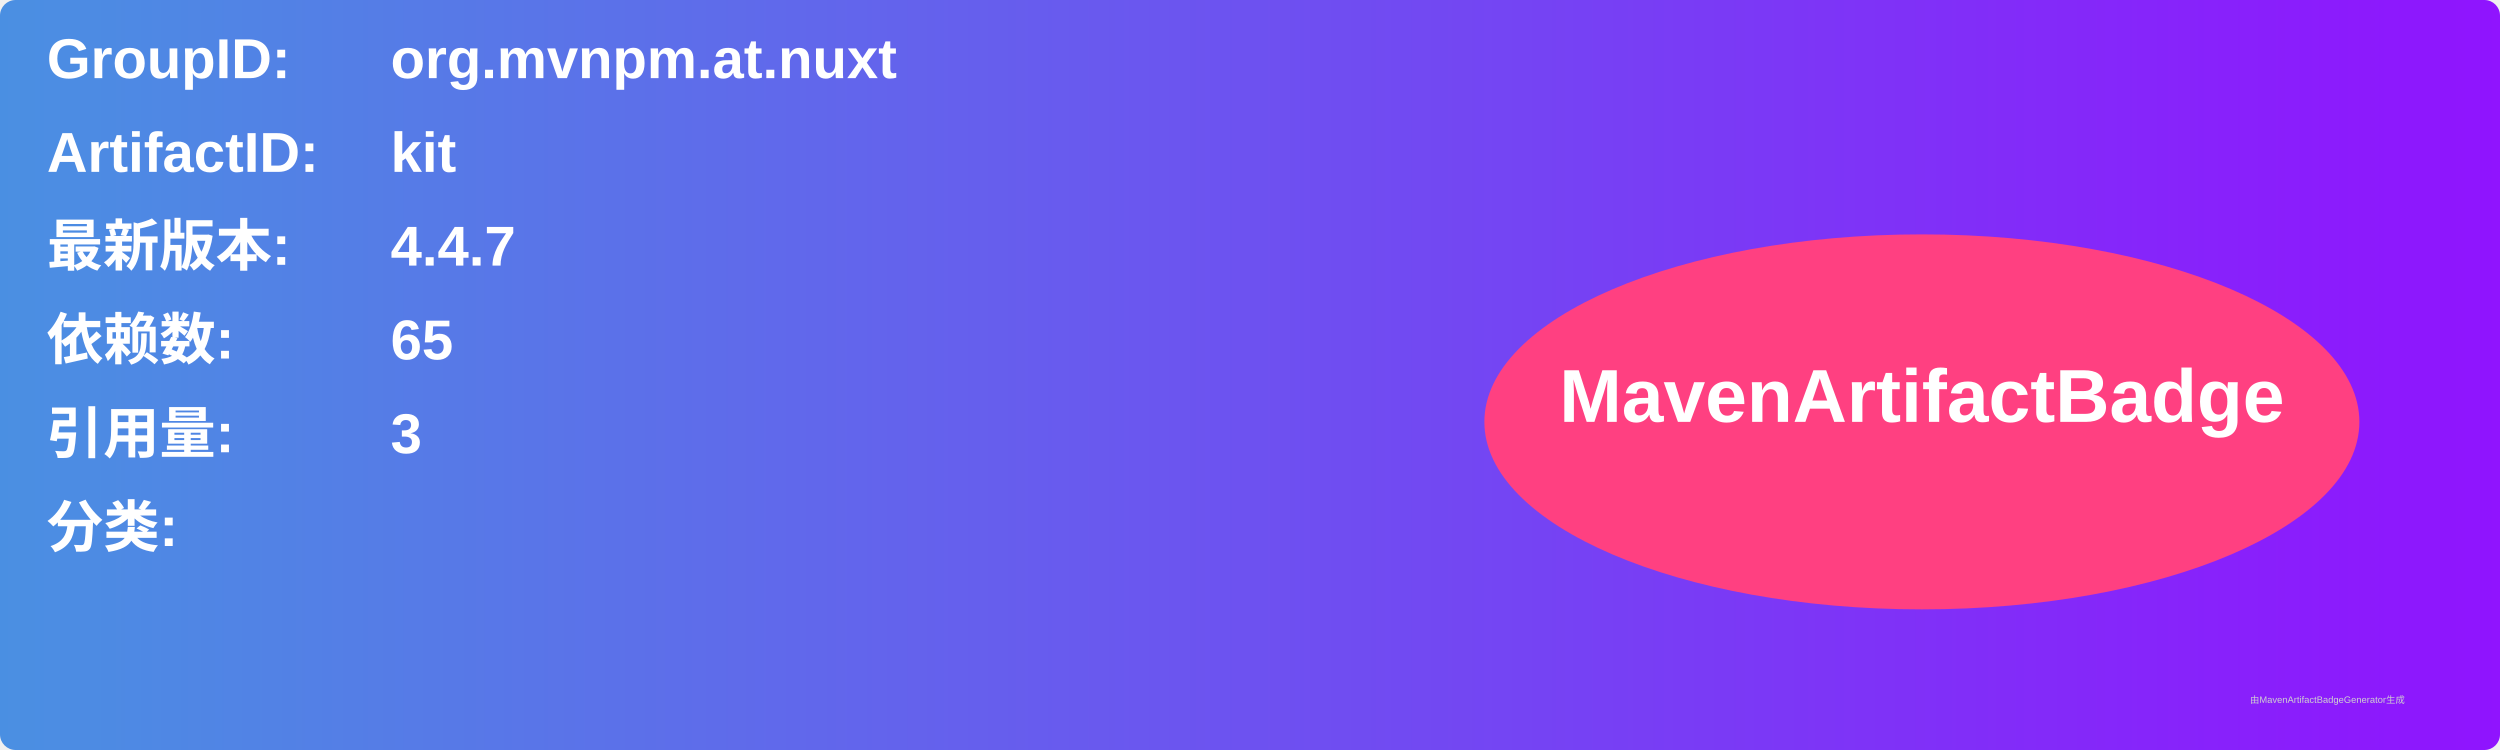
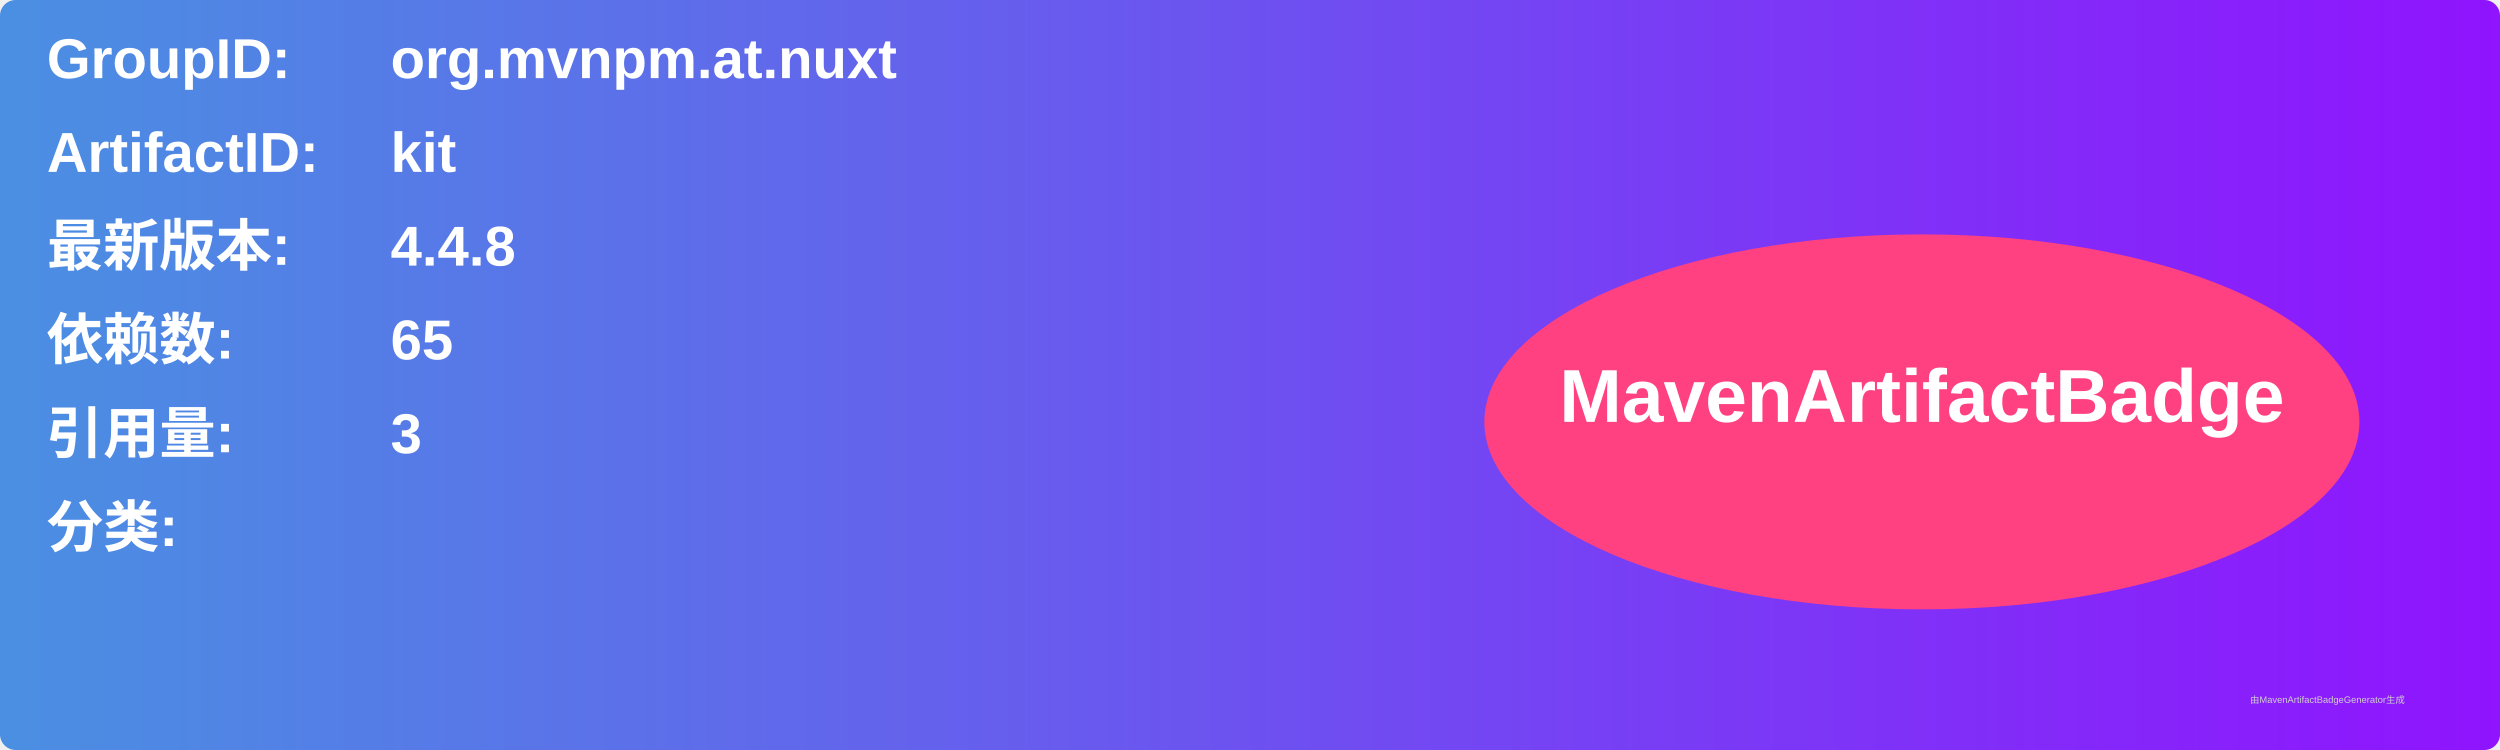
<svg xmlns="http://www.w3.org/2000/svg" width="800" height="240" viewBox="0 0 800 240">
  <linearGradient id="grad" x1="0%" y1="0%" x2="100%" y2="0%">
    <stop offset="0%" stop-color="#4a90e2" />
    <stop offset="100%" stop-color="#9013fe" />
  </linearGradient>
  <rect width="100%" height="100%" rx="5" ry="5" fill="url(#grad)" />
  <g transform="translate(15, 15)">
    <text x="0" y="10" font-family="Arial" font-size="18" fill="white" font-weight="bold" width="260">GroupID:</text>
    <text x="110" y="10" font-family="Arial" font-size="18" fill="white" font-weight="bold" width="460">org.mvnpm.at.nuxt</text>
    <text x="0" y="40" font-family="Arial" font-size="18" fill="white" font-weight="bold" width="260">ArtifactID:</text>
    <text x="110" y="40" font-family="Arial" font-size="18" fill="white" font-weight="bold" width="460">kit</text>
    <text x="0" y="70" font-family="Arial" font-size="18" fill="white" font-weight="bold">最新版本:</text>
    <text x="110" y="70" font-family="Arial" font-size="18" fill="white" font-weight="bold">
-       <tspan font-weight="bold">4.4.7</tspan>
+       <tspan font-weight="bold">4.4.8</tspan>
    </text>
    <text x="0" y="100" font-family="Arial" font-size="18" fill="white" font-weight="bold">依赖数: </text>
    <text x="110" y="100" font-family="Arial" font-size="18" fill="white">
      <tspan font-weight="bold">65</tspan>
    </text>
    <text x="0" y="130" font-family="Arial" font-size="18" fill="white" font-weight="bold">引用量: </text>
    <text x="110" y="130" font-family="Arial" font-size="18" fill="white">
      <tspan font-weight="bold">3</tspan>
    </text>
    <text x="0" y="160" font-family="Arial" font-size="18" fill="white" font-weight="bold">分类:</text>
    <text x="10" y="190" font-family="Arial" font-size="10" fill="white">
      <tspan font-weight="bold" />
    </text>
    <ellipse cx="600" cy="120" rx="140" ry="60" fill="#ff4081" />
    <text x="600" y="120" text-anchor="middle" font-family="Arial" font-size="24" fill="white" font-weight="bold">MavenArtifactBadge</text>
  </g>
  <text x="720" y="225" font-family="Arial" font-size="3" fill="#d0d0d0">由MavenArtifactBadgeGenerator生成</text>
</svg>
